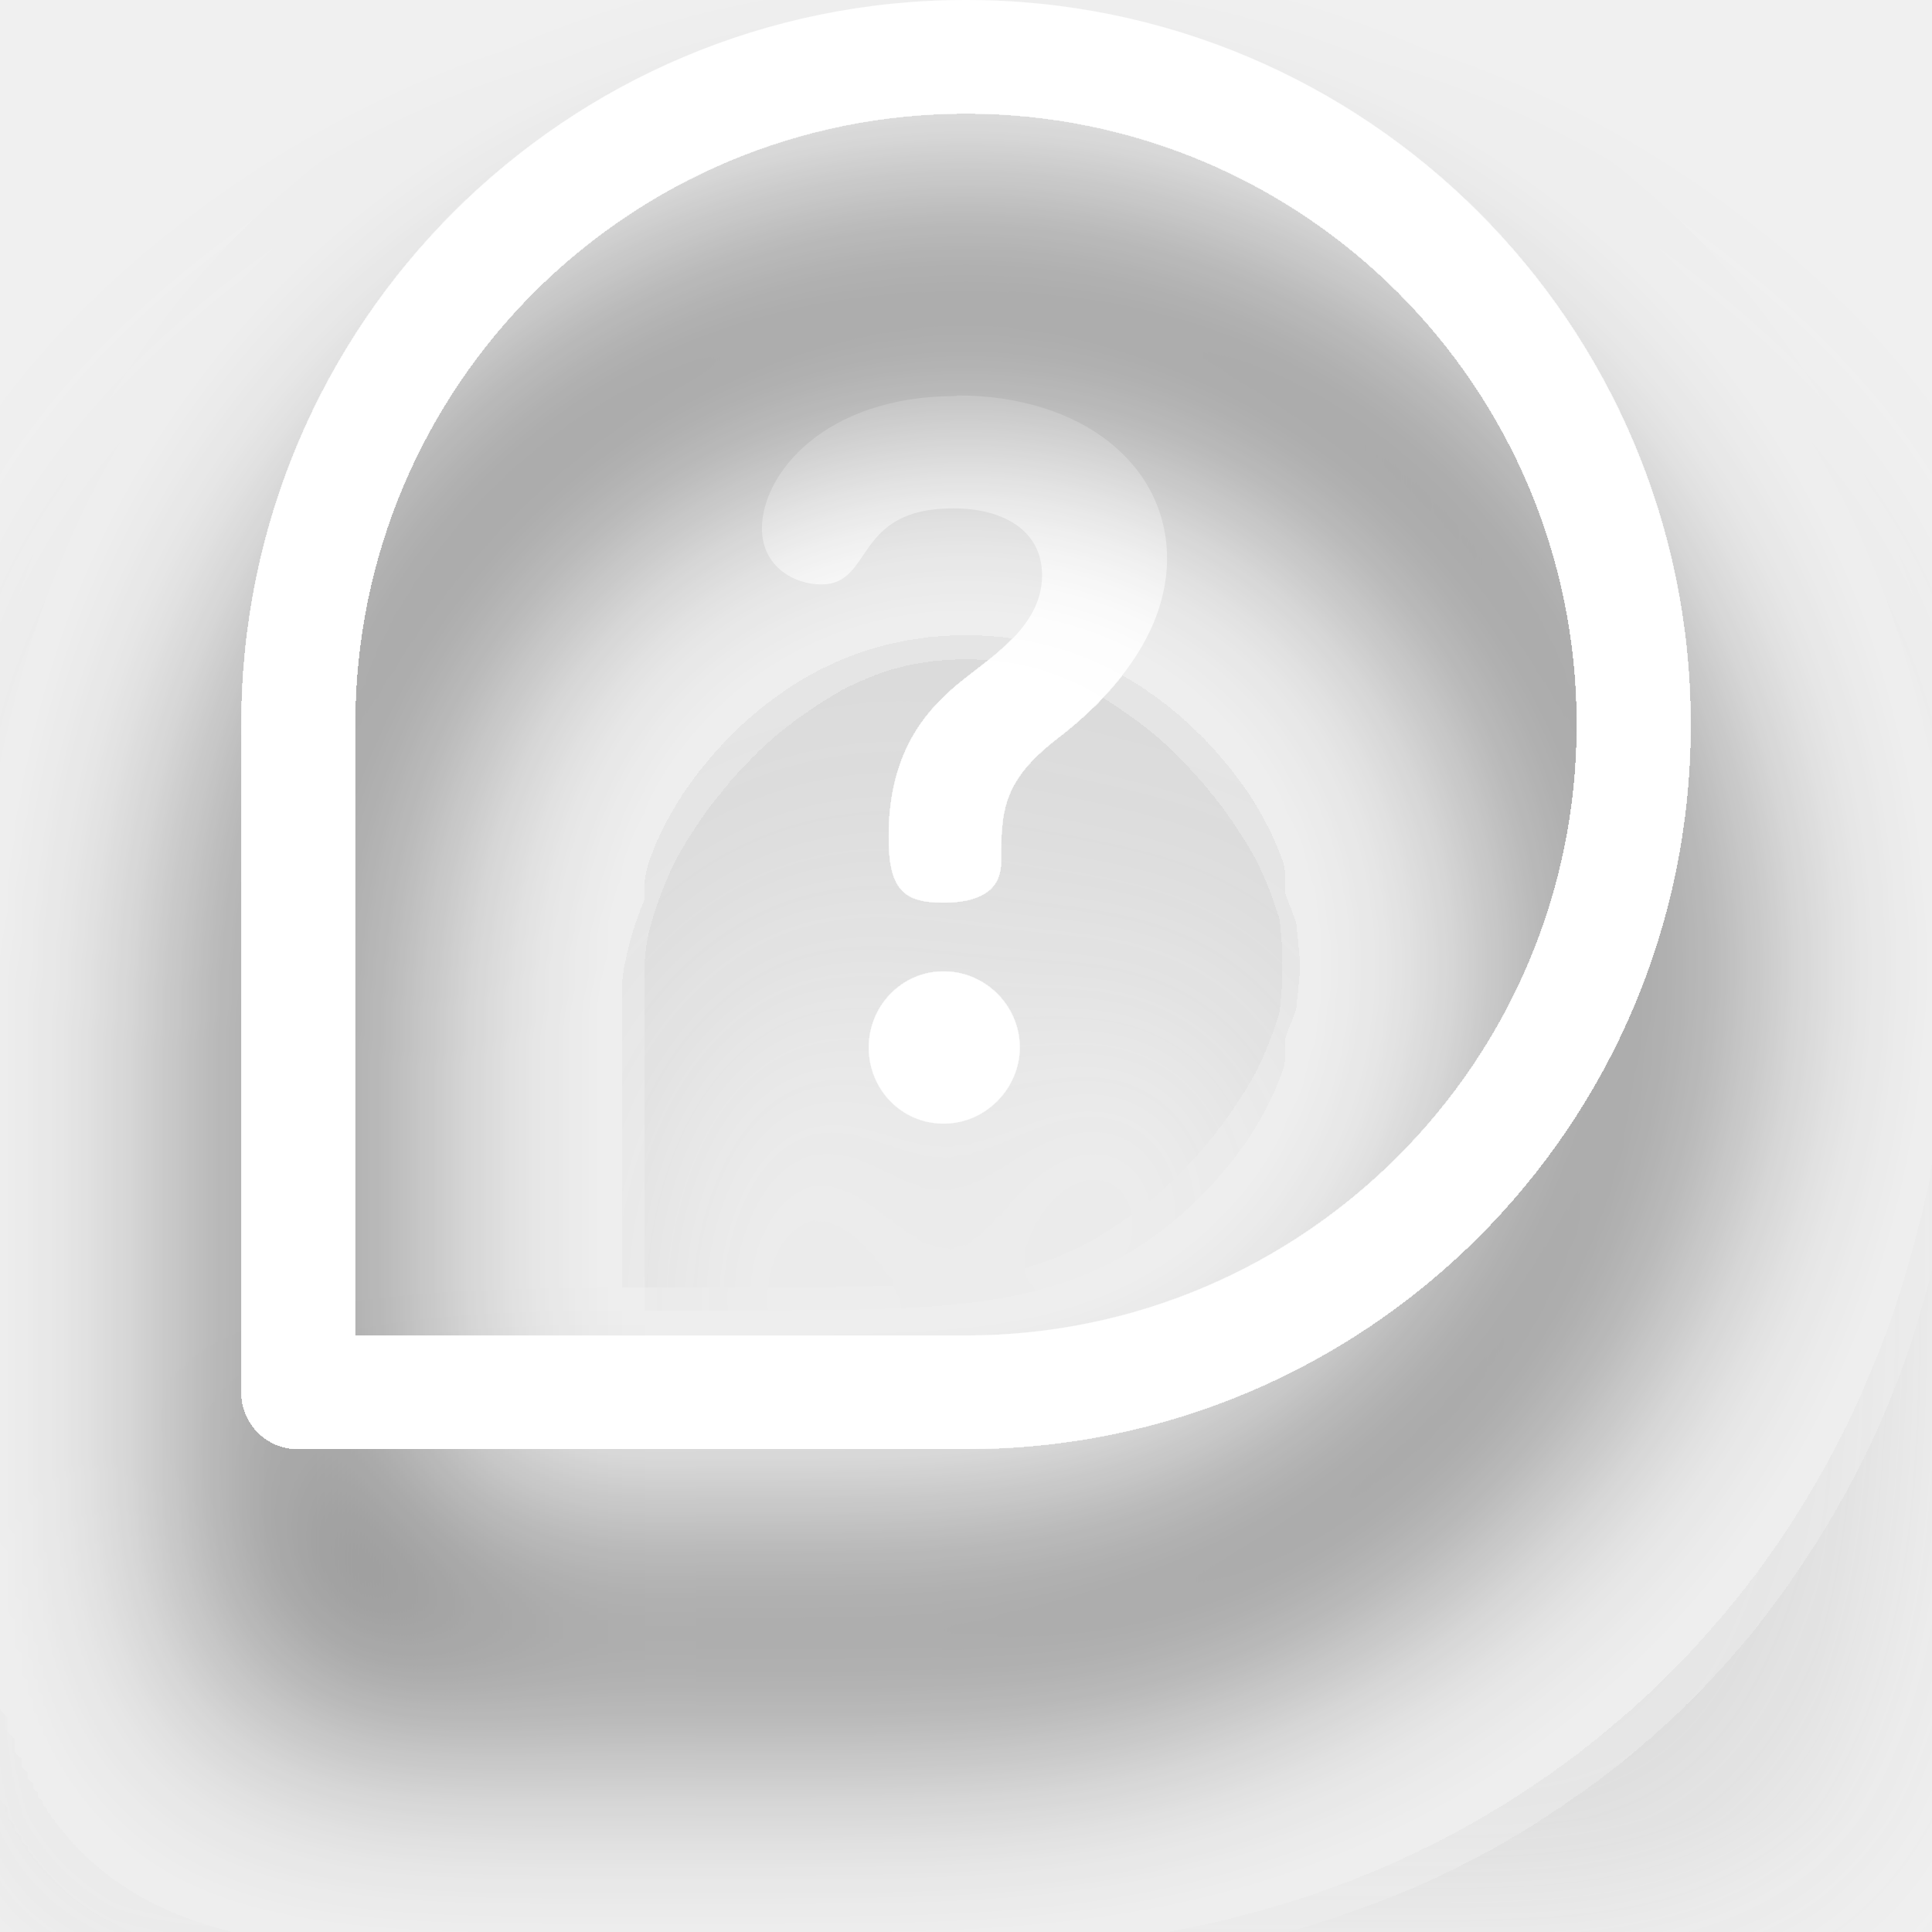
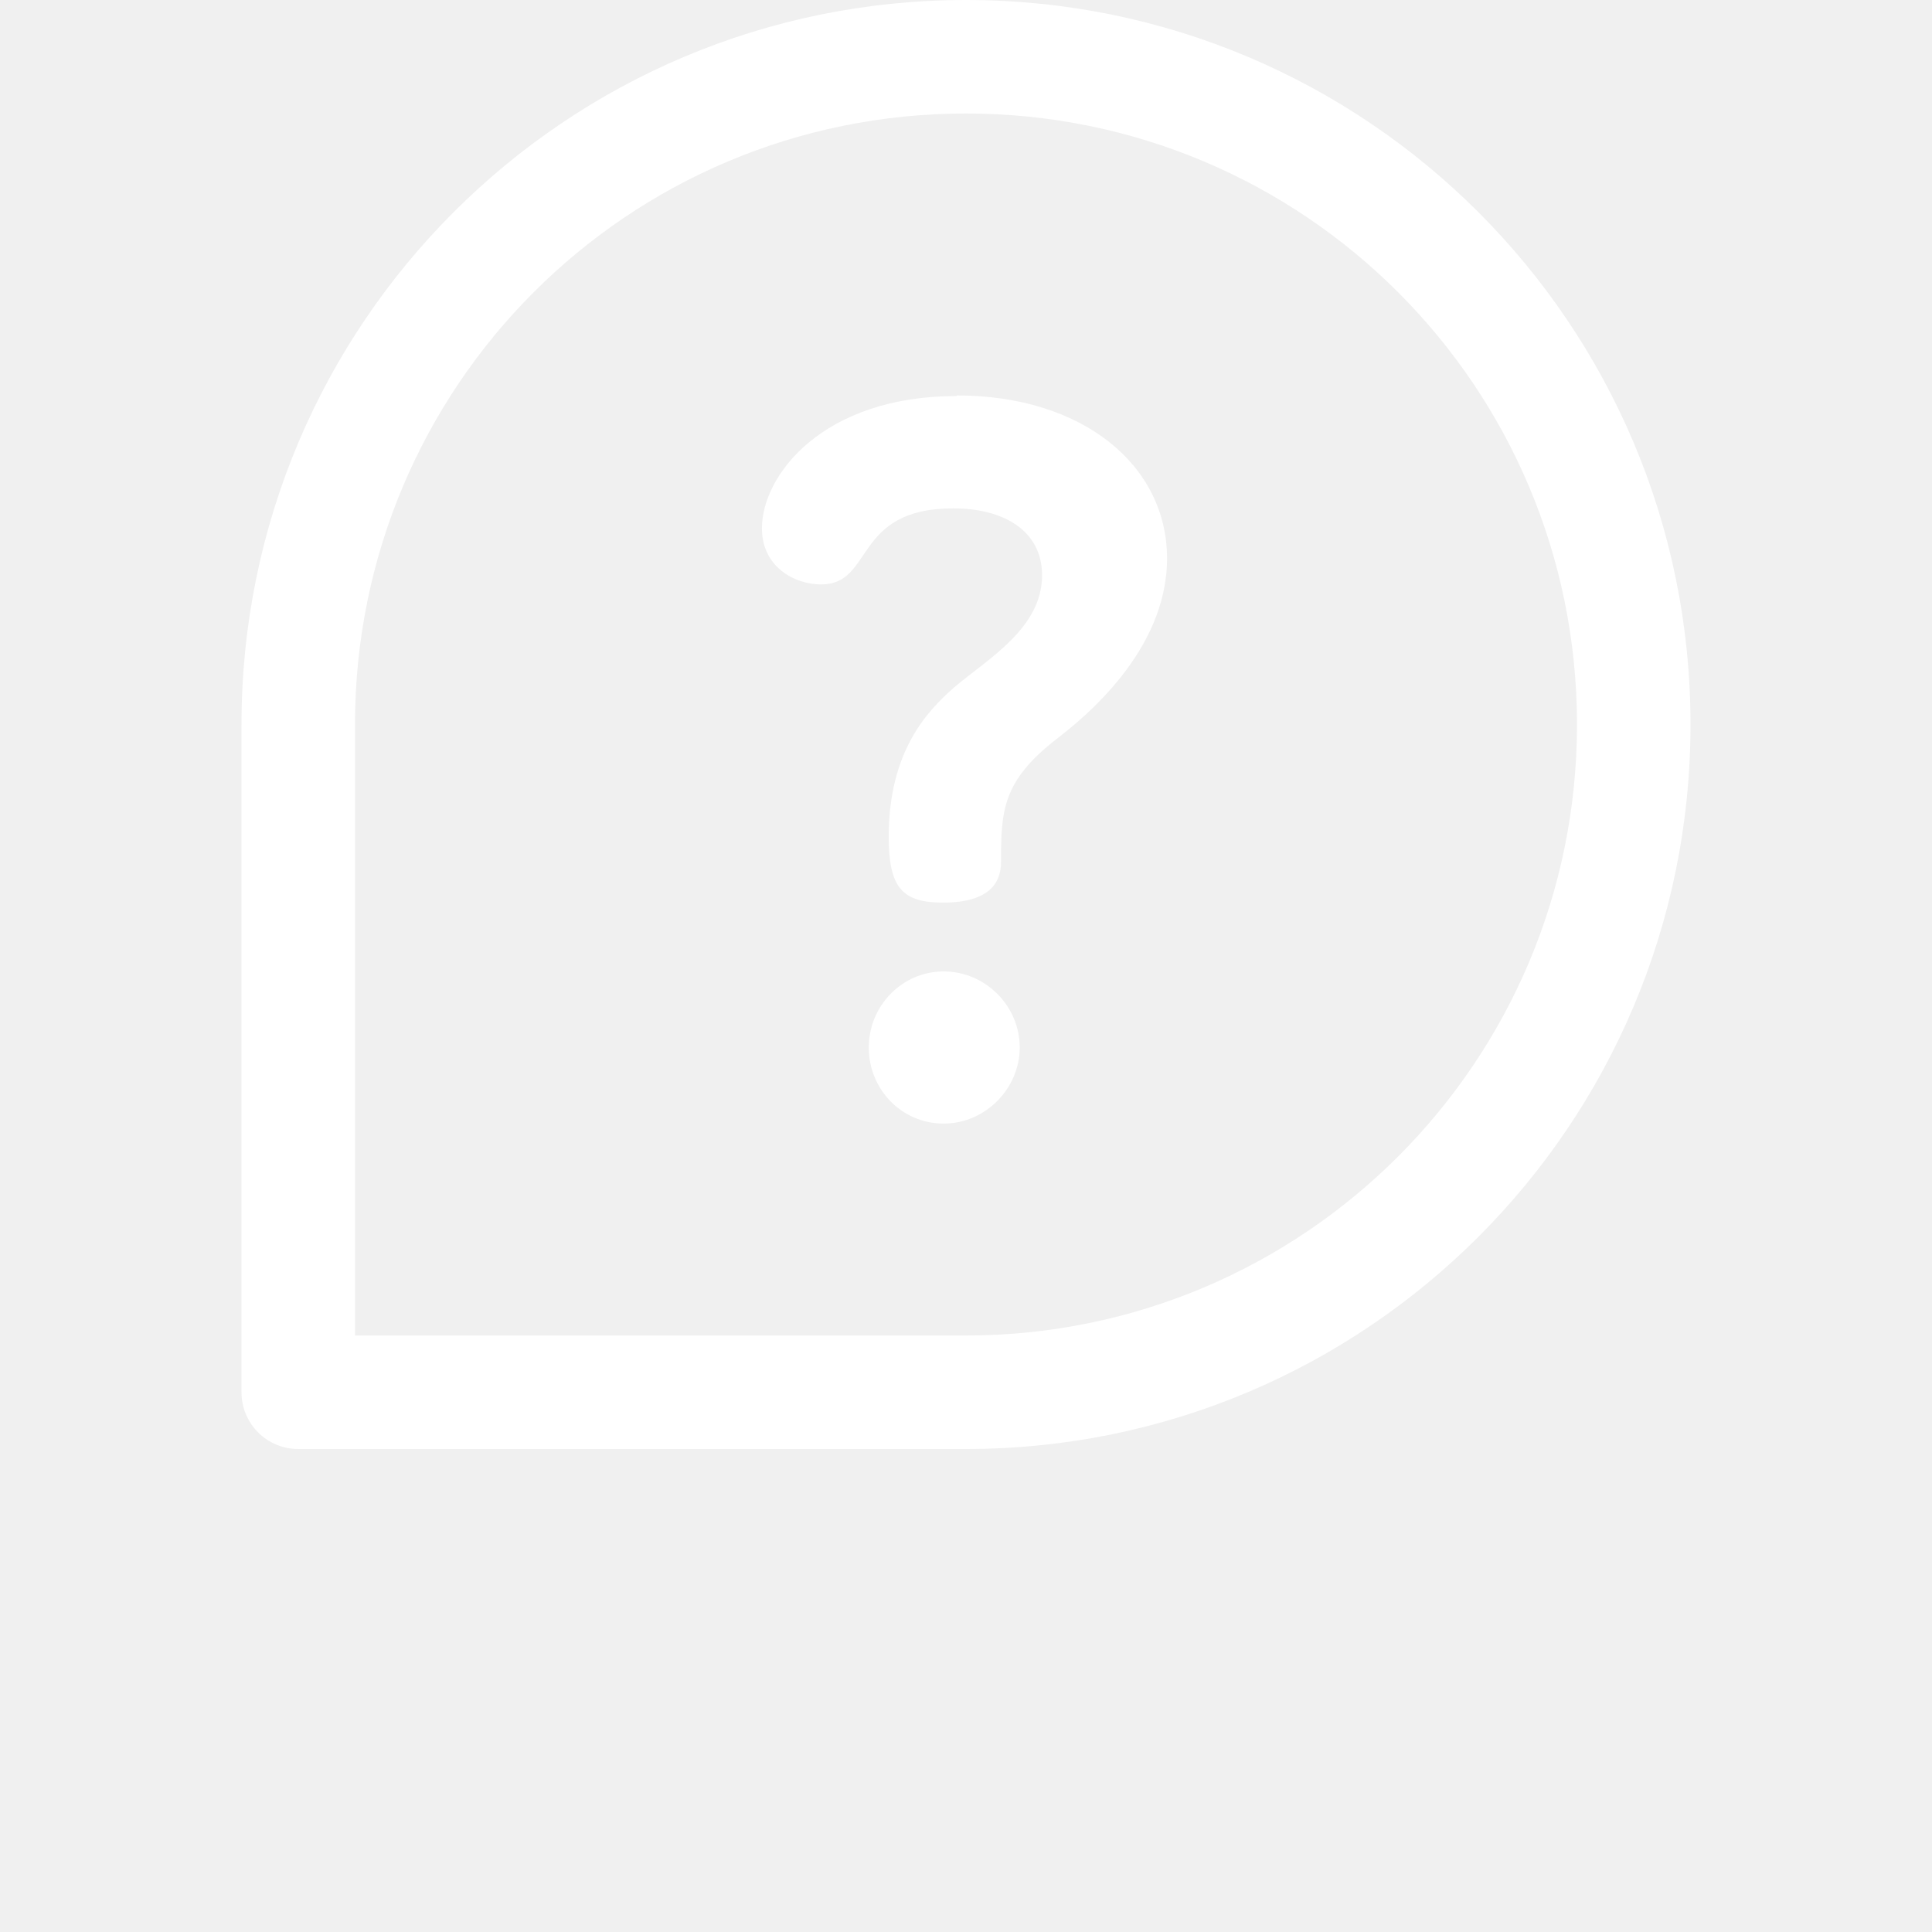
<svg xmlns="http://www.w3.org/2000/svg" width="32" height="32" viewBox="0 0 32 32" fill="none">
-   <g filter="url(#filter0_d_2266_66)">
+   <g>
    <path d="M15.63 16.09C14.94 16.09 14.39 16.66 14.39 17.35C14.39 18.04 14.93 18.61 15.63 18.61C16.33 18.61 16.89 18.02 16.89 17.35C16.89 16.66 16.32 16.09 15.63 16.09Z" fill="white" />
    <path d="M15.84 6.56C13.63 6.56 12.62 7.87 12.62 8.75C12.62 9.39 13.16 9.68 13.6 9.68C14.48 9.68 14.12 8.42 15.79 8.42C16.61 8.42 17.26 8.78 17.26 9.53C17.26 10.41 16.35 10.92 15.81 11.38C15.34 11.79 14.72 12.46 14.72 13.86C14.72 14.71 14.95 14.95 15.62 14.95C16.42 14.95 16.58 14.59 16.58 14.28C16.58 13.43 16.6 12.94 17.5 12.24C17.94 11.9 19.33 10.79 19.33 9.25C19.33 7.71 17.94 6.55 15.85 6.55L15.84 6.56Z" fill="white" />
-     <g filter="url(#filter1_d_2266_66)">
+     <g>
      <path d="M16 0C9.37 0 4 5.37 4 12V23.06C4 23.58 4.42 24 4.94 24H16C22.63 24 28 18.63 28 12C28 5.37 22.63 0 16 0ZM16 22.12H5.88V12C5.88 6.4 10.4 1.88 16 1.88C21.6 1.88 26.12 6.41 26.12 12C26.12 17.59 21.59 22.12 16 22.12Z" fill="white" />
    </g>
  </g>
-   <defs>
-     <filter id="filter0_d_2266_66" x="0" y="0" width="32" height="32" filterUnits="userSpaceOnUse" color-interpolation-filters="sRGB">
-       <feFlood flood-opacity="0" result="BackgroundImageFix" />
-       <feColorMatrix in="SourceAlpha" type="matrix" values="0 0 0 0 0 0 0 0 0 0 0 0 0 0 0 0 0 0 127 0" result="hardAlpha" />
-       <feOffset dy="4" />
-       <feGaussianBlur stdDeviation="2" />
-       <feComposite in2="hardAlpha" operator="out" />
-       <feColorMatrix type="matrix" values="0 0 0 0 0.4 0 0 0 0 0.4 0 0 0 0 0.4 0 0 0 0.15 0" />
-       <feBlend mode="normal" in2="BackgroundImageFix" result="effect1_dropShadow_2266_66" />
-       <feBlend mode="normal" in="SourceGraphic" in2="effect1_dropShadow_2266_66" result="shape" />
-     </filter>
-     <filter id="filter1_d_2266_66" x="0" y="0" width="32" height="32" filterUnits="userSpaceOnUse" color-interpolation-filters="sRGB">
-       <feFlood flood-opacity="0" result="BackgroundImageFix" />
-       <feColorMatrix in="SourceAlpha" type="matrix" values="0 0 0 0 0 0 0 0 0 0 0 0 0 0 0 0 0 0 127 0" result="hardAlpha" />
-       <feOffset dy="4" />
-       <feGaussianBlur stdDeviation="2" />
-       <feComposite in2="hardAlpha" operator="out" />
-       <feColorMatrix type="matrix" values="0 0 0 0 0 0 0 0 0 0 0 0 0 0 0 0 0 0 0.75 0" />
-       <feBlend mode="normal" in2="BackgroundImageFix" result="effect1_dropShadow_2266_66" />
-       <feBlend mode="normal" in="SourceGraphic" in2="effect1_dropShadow_2266_66" result="shape" />
-     </filter>
-   </defs>
</svg>
